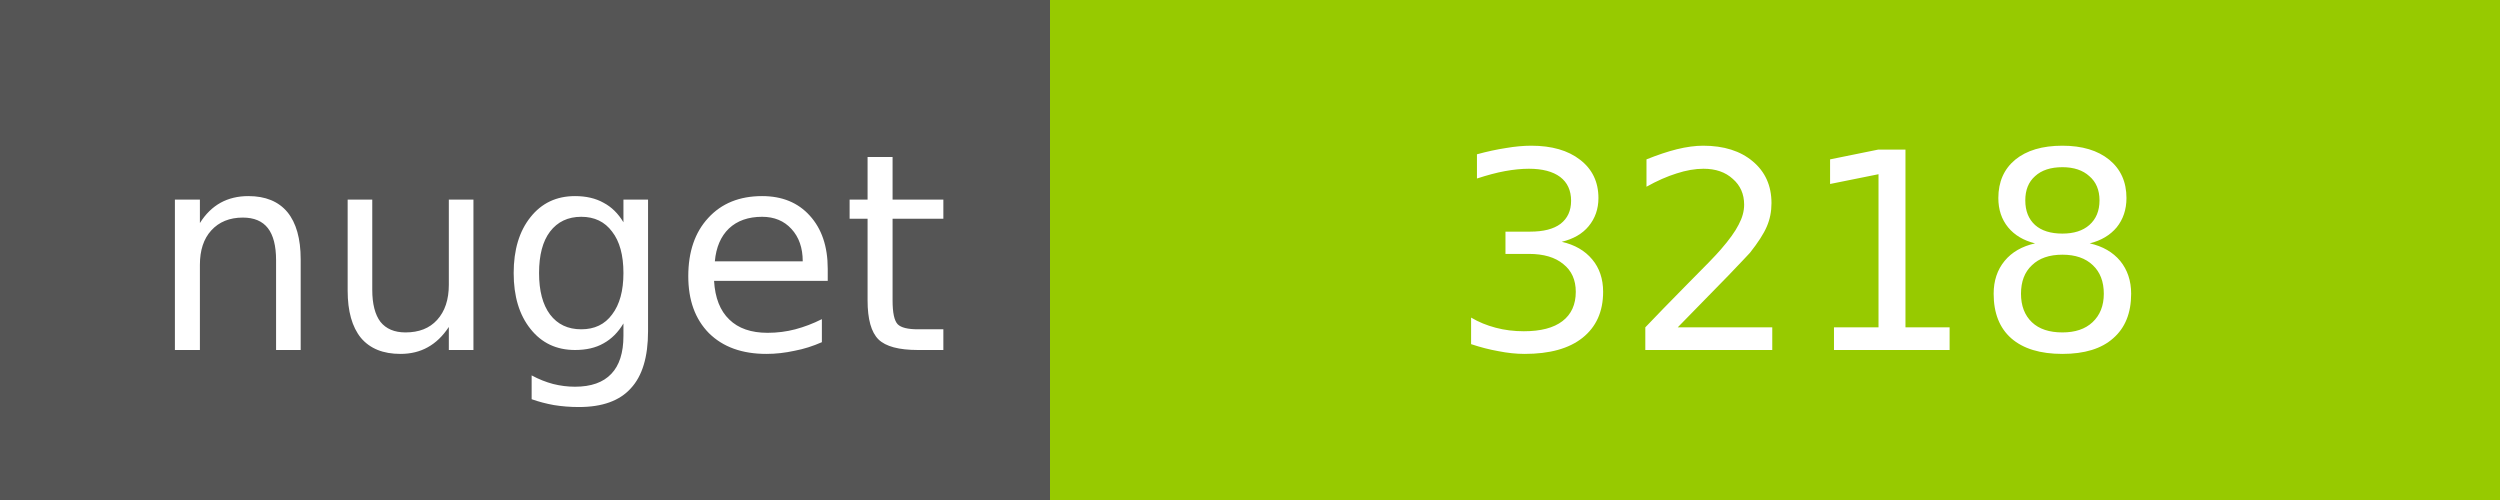
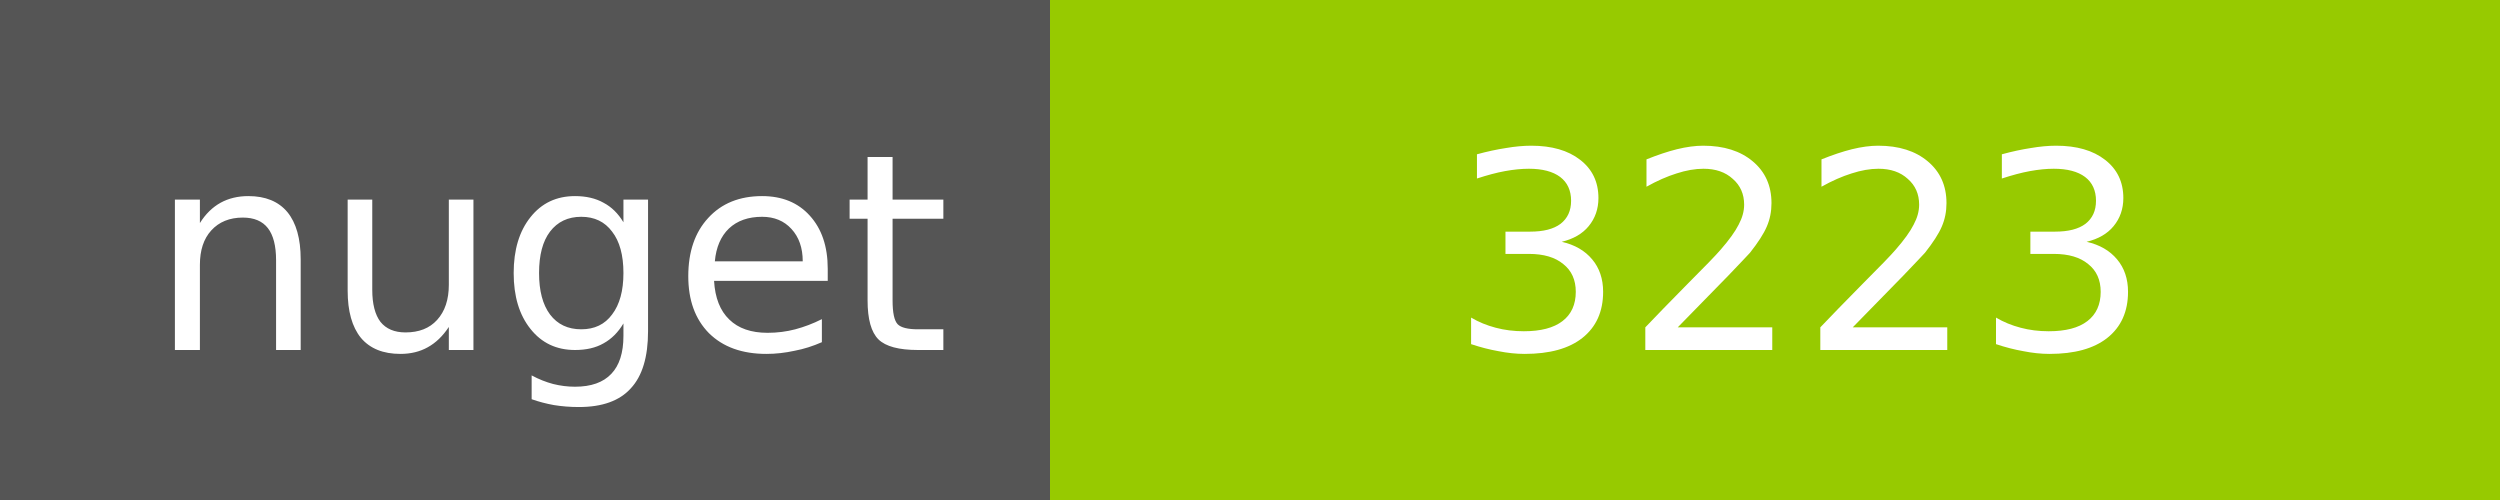
<svg xmlns="http://www.w3.org/2000/svg" width="100" height="20">
  <g shape-rendering="crispEdges">
    <path fill="#555" d="M0 0h42v20H0z" />
    <path fill="#97CA00" d="M42 0h58v20H42z" />
  </g>
  <g fill="#fff" text-anchor="middle" font-family="DejaVu Sans,Verdana,Geneva,sans-serif" font-size="11">
    <text x="22" y="14">nuget</text>
-     <text x="72" y="14">3218</text>
+     <text x="72" y="14">3223</text>
  </g>
</svg>
